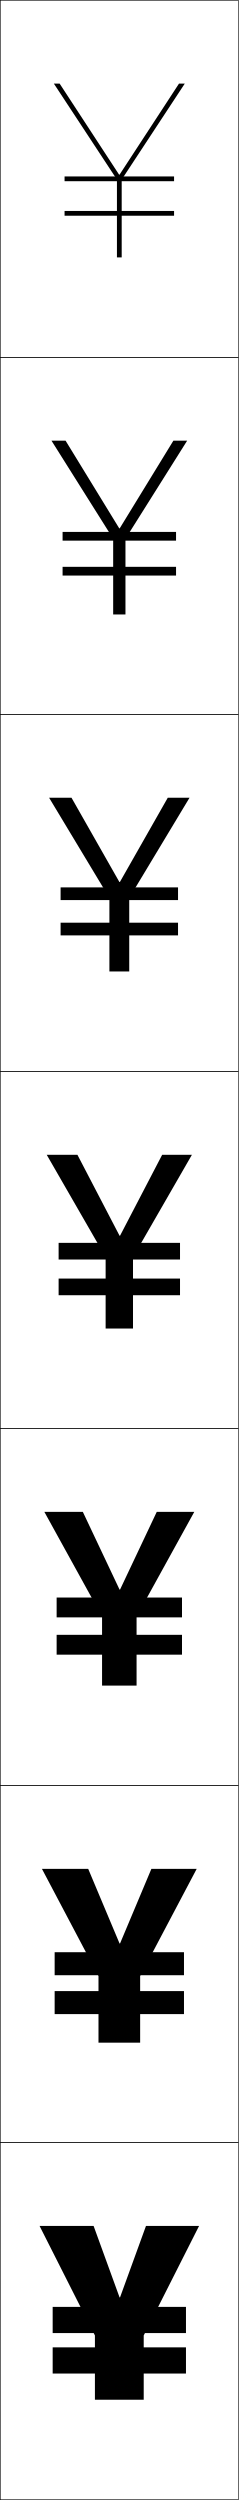
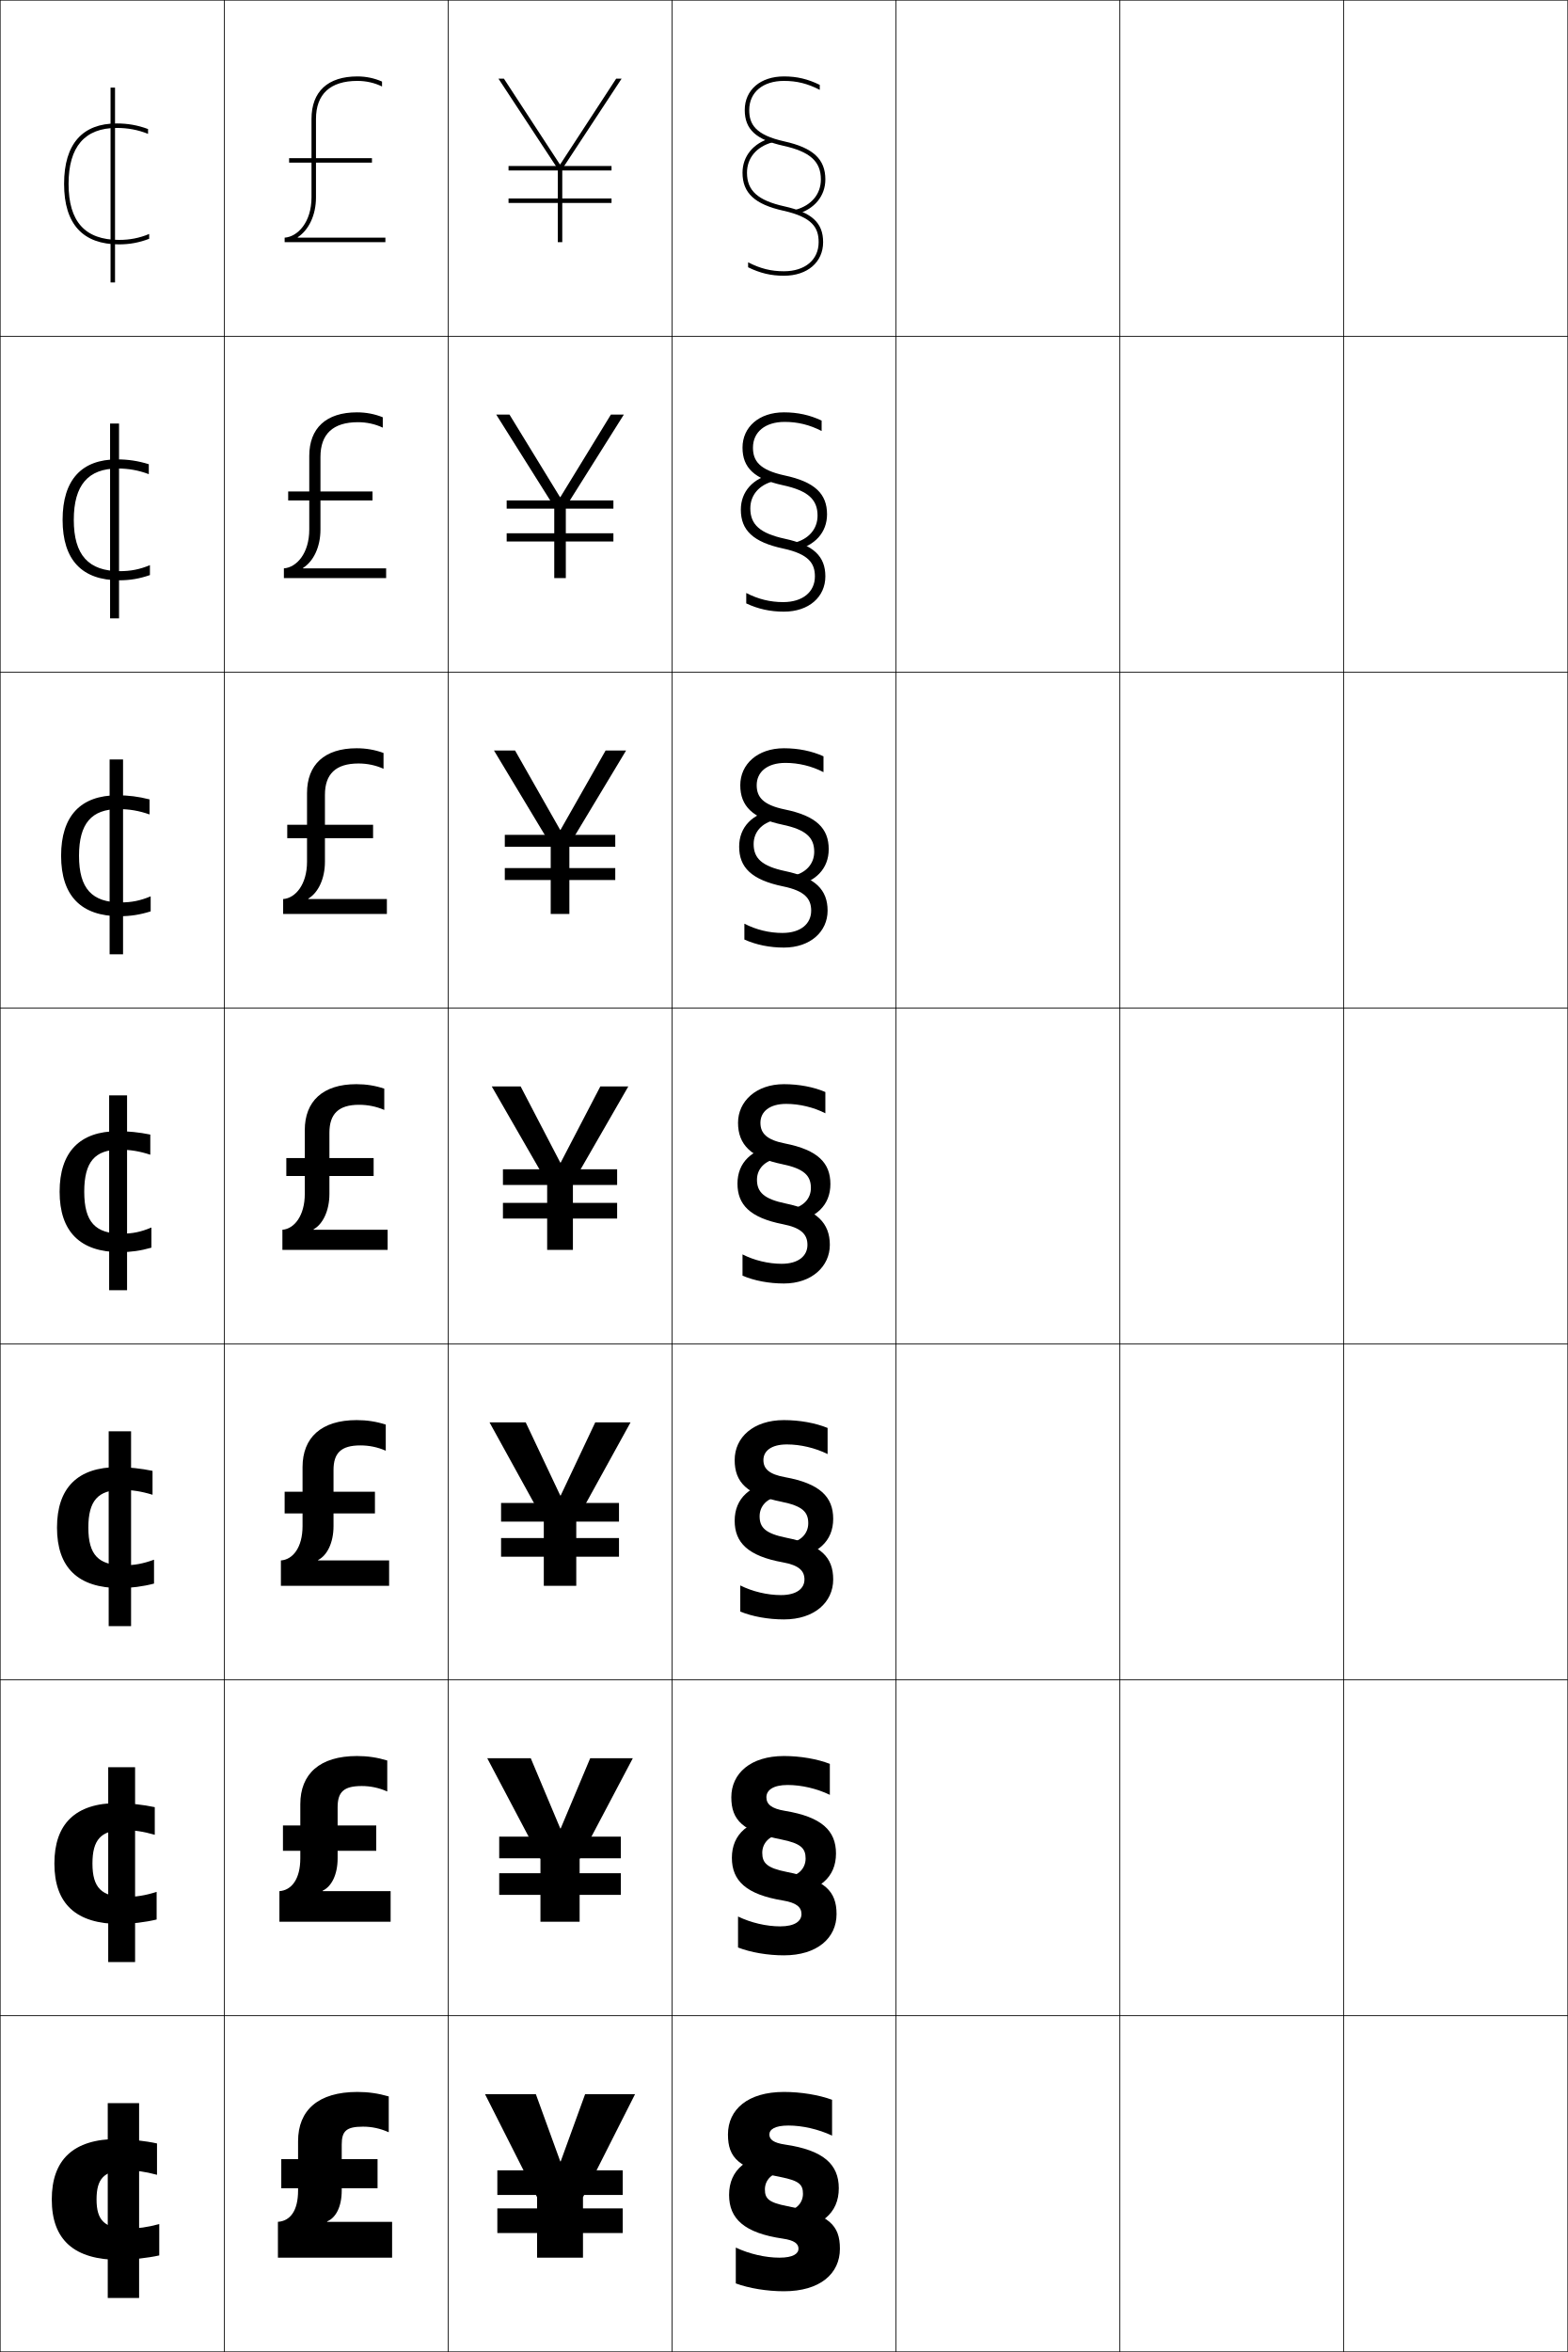
- <svg xmlns="http://www.w3.org/2000/svg" width="100.25" height="1050.25" viewBox="0 0 100.25 1050.25" overflow="visible" enable-background="new 0 0 100.25 1050.25" xml:space="preserve">
+ <svg xmlns="http://www.w3.org/2000/svg" width="700.25" height="1050.25" viewBox="0 0 700.25 1050.25" overflow="visible" enable-background="new 0 0 700.25 1050.25" xml:space="preserve">
  <g id="レイヤー1">
    <g>
      <rect x="0.125" y="0.125" fill="none" stroke="#000000" stroke-width="0.25" width="100" height="150" />
+       <rect x="100.125" y="0.125" fill="none" stroke="#000000" stroke-width="0.25" width="100" height="150" />
+       <rect x="200.125" y="0.125" fill="none" stroke="#000000" stroke-width="0.25" width="100" height="150" />
+       <rect x="300.125" y="0.125" fill="none" stroke="#000000" stroke-width="0.25" width="100" height="150" />
+       <rect x="400.125" y="0.125" fill="none" stroke="#000000" stroke-width="0.25" width="100" height="150" />
+       <rect x="500.125" y="0.125" fill="none" stroke="#000000" stroke-width="0.25" width="100" height="150" />
      <rect x="0.125" y="150.125" fill="none" stroke="#000000" stroke-width="0.25" width="100" height="150" />
+       <rect x="100.125" y="150.125" fill="none" stroke="#000000" stroke-width="0.25" width="100" height="150" />
+       <rect x="200.125" y="150.125" fill="none" stroke="#000000" stroke-width="0.25" width="100" height="150" />
+       <rect x="300.125" y="150.125" fill="none" stroke="#000000" stroke-width="0.25" width="100" height="150" />
+       <rect x="400.125" y="150.125" fill="none" stroke="#000000" stroke-width="0.25" width="100" height="150" />
+       <rect x="500.125" y="150.125" fill="none" stroke="#000000" stroke-width="0.25" width="100" height="150" />
      <rect x="0.125" y="300.125" fill="none" stroke="#000000" stroke-width="0.25" width="100" height="150" />
+       <rect x="100.125" y="300.125" fill="none" stroke="#000000" stroke-width="0.25" width="100" height="150" />
+       <rect x="200.125" y="300.125" fill="none" stroke="#000000" stroke-width="0.25" width="100" height="150" />
+       <rect x="300.125" y="300.125" fill="none" stroke="#000000" stroke-width="0.25" width="100" height="150" />
+       <rect x="400.125" y="300.125" fill="none" stroke="#000000" stroke-width="0.25" width="100" height="150" />
+       <rect x="500.125" y="300.125" fill="none" stroke="#000000" stroke-width="0.25" width="100" height="150" />
      <rect x="0.125" y="450.125" fill="none" stroke="#000000" stroke-width="0.25" width="100" height="150" />
+       <rect x="100.125" y="450.125" fill="none" stroke="#000000" stroke-width="0.25" width="100" height="150" />
+       <rect x="200.125" y="450.125" fill="none" stroke="#000000" stroke-width="0.25" width="100" height="150" />
+       <rect x="300.125" y="450.125" fill="none" stroke="#000000" stroke-width="0.25" width="100" height="150" />
+       <rect x="400.125" y="450.125" fill="none" stroke="#000000" stroke-width="0.25" width="100" height="150" />
+       <rect x="500.125" y="450.125" fill="none" stroke="#000000" stroke-width="0.25" width="100" height="150" />
      <rect x="0.125" y="600.125" fill="none" stroke="#000000" stroke-width="0.25" width="100" height="150" />
+       <rect x="100.125" y="600.125" fill="none" stroke="#000000" stroke-width="0.25" width="100" height="150" />
+       <rect x="200.125" y="600.125" fill="none" stroke="#000000" stroke-width="0.25" width="100" height="150" />
+       <rect x="300.125" y="600.125" fill="none" stroke="#000000" stroke-width="0.25" width="100" height="150" />
+       <rect x="400.125" y="600.125" fill="none" stroke="#000000" stroke-width="0.25" width="100" height="150" />
+       <rect x="500.125" y="600.125" fill="none" stroke="#000000" stroke-width="0.25" width="100" height="150" />
      <rect x="0.125" y="750.125" fill="none" stroke="#000000" stroke-width="0.25" width="100" height="150" />
+       <rect x="100.125" y="750.125" fill="none" stroke="#000000" stroke-width="0.25" width="100" height="150" />
+       <rect x="200.125" y="750.125" fill="none" stroke="#000000" stroke-width="0.25" width="100" height="150" />
+       <rect x="300.125" y="750.125" fill="none" stroke="#000000" stroke-width="0.25" width="100" height="150" />
+       <rect x="400.125" y="750.125" fill="none" stroke="#000000" stroke-width="0.25" width="100" height="150" />
+       <rect x="500.125" y="750.125" fill="none" stroke="#000000" stroke-width="0.25" width="100" height="150" />
      <rect x="0.125" y="900.125" fill="none" stroke="#000000" stroke-width="0.25" width="100" height="150" />
+       <rect x="100.125" y="900.125" fill="none" stroke="#000000" stroke-width="0.25" width="100" height="150" />
+       <rect x="200.125" y="900.125" fill="none" stroke="#000000" stroke-width="0.25" width="100" height="150" />
+       <rect x="300.125" y="900.125" fill="none" stroke="#000000" stroke-width="0.25" width="100" height="150" />
+       <rect x="400.125" y="900.125" fill="none" stroke="#000000" stroke-width="0.25" width="100" height="150" />
+       <rect x="500.125" y="900.125" fill="none" stroke="#000000" stroke-width="0.25" width="100" height="150" />
+       <rect x="600.125" y="0.125" fill="none" stroke="#000000" stroke-width="0.25" width="100" height="150" />
+       <rect x="600.125" y="150.125" fill="none" stroke="#000000" stroke-width="0.25" width="100" height="150" />
+       <rect x="600.125" y="300.125" fill="none" stroke="#000000" stroke-width="0.25" width="100" height="150" />
+       <rect x="600.125" y="450.125" fill="none" stroke="#000000" stroke-width="0.25" width="100" height="150" />
+       <rect x="600.125" y="600.125" fill="none" stroke="#000000" stroke-width="0.25" width="100" height="150" />
+       <rect x="600.125" y="750.125" fill="none" stroke="#000000" stroke-width="0.25" width="100" height="150" />
+       <rect x="600.125" y="900.125" fill="none" stroke="#000000" stroke-width="0.25" width="100" height="150" />
    </g>
    <g>
-       <polygon points="50.225,965.125 39.325,935.125 16.625,935.125 39.875,981.125 39.875,1008.125 60.375,1008.125       60.375,981.125 83.625,935.125 61.325,935.125 50.425,965.125 " />
-       <polygon points="37.059,785.125 17.625,785.125 41.375,830.125 41.375,858.125 58.875,858.125 58.875,830.125       82.625,785.125 63.592,785.125 50.425,816.458 50.225,816.458 " />
-       <polygon points="34.792,635.125 18.625,635.125 42.875,679.125 42.875,708.125 57.375,708.125 57.375,679.125       81.625,635.125 65.858,635.125 50.426,667.792 50.226,667.792 " />
-       <polygon points="32.525,485.125 19.625,485.125 44.375,528.125 44.375,558.125 55.875,558.125 55.875,528.125       80.625,485.125 68.125,485.125 50.426,519.125 50.226,519.125 " />
-       <polygon points="30.035,335.125 20.625,335.125 45.958,377.229 45.958,408.125       54.292,408.125 54.292,377.229 79.625,335.125 70.481,335.125 50.358,370.538       50.158,370.538 " />
-       <polygon points="27.545,185.125 21.625,185.125 47.542,226.333 47.542,258.125 52.708,258.125       52.708,226.333 78.625,185.125 72.839,185.125 50.292,221.952 50.092,221.952 " />
-       <polygon points="50.024,73.365 25.055,35.125 22.625,35.125 49.125,75.437 49.125,108.125 51.125,108.125       51.125,75.437 77.625,35.125 75.195,35.125 50.225,73.365 " />
+       <g>
+         <path d="M52.125,57.125c4.927,0,9.476,0.827,14,2.65V57.625c-4.677-1.742-9.083-2.5-14-2.5       c-15.141,0-23.5,8.973-23.5,27c0,18.062,8.504,27,24.5,27c4.746,0,8.982-0.77,13.5-2.5v-2.146       c-4.422,1.838-8.658,2.646-13.5,2.646c-15.14,0-22.5-8.178-22.5-25       C30.625,65.536,37.859,57.125,52.125,57.125z" />
+         <rect x="49.375" y="39.125" width="2" height="87" />
+       </g>
+       <g>
+         <path d="M27.958,232.125c0,17.992,8.731,27,25.333,27c4.749,0,9.023-0.714,13.667-2.333       v-4.431c-4.532,1.894-8.599,2.681-13.417,2.681       c-13.981,0-20.583-7.139-20.583-22.917c0-15.51,6.432-22.917,19.583-22.917       c4.874,0,9.266,0.769,13.917,2.517v-4.434       C61.678,205.791,57.154,205.125,52.292,205.125C36.515,205.125,27.958,214.225,27.958,232.125       z" />
+         <rect x="49.166" y="189.125" width="4" height="87" />
+       </g>
+       <g>
+         <path d="M27.292,382.125c0,17.922,8.959,27,26.167,27c4.751,0,9.063-0.659,13.833-2.167       v-6.715c-4.642,1.95-8.54,2.716-13.333,2.716       c-12.823,0-18.667-6.101-18.667-20.833c0-14.431,5.63-20.833,17.667-20.833       c4.821,0,9.056,0.709,13.833,2.384v-6.717       C61.908,355.699,57.267,355.125,52.458,355.125C36.045,355.125,27.292,364.352,27.292,382.125       z" />
+         <rect x="48.958" y="339.125" width="6" height="87" />
+       </g>
+       <g>
+         <path d="M26.625,532.125c0,17.853,9.188,27,27,27c4.754,0,9.104-0.604,14-2v-9       c-4.752,2.006-8.481,2.75-13.25,2.75c-11.664,0-16.75-5.062-16.75-18.75       c0-13.352,4.828-18.75,15.75-18.75c4.769,0,8.847,0.65,13.75,2.25v-9       c-4.987-1.018-9.746-1.5-14.5-1.5C35.576,505.125,26.625,514.479,26.625,532.125z" />
+         <rect x="48.75" y="489.125" width="8" height="87" />
+       </g>
+       <g>
+         <path d="M25.458,682.125c0,17.917,9.433,27,28.167,27c4.714,0,10.269-0.701,15.167-2       v-10.667c-4.966,1.821-8.833,2.5-13.5,2.5c-11.25,0-15.833-4.577-15.833-16.833       c0-11.955,4.309-16.833,14.833-16.833c4.667,0,8.767,0.616,13.833,2.166v-10.666       C63.166,655.745,57.338,655.125,52.625,655.125C34.589,655.125,25.458,664.494,25.458,682.125z" />
+         <rect x="48.541" y="639.125" width="10" height="87" />
+       </g>
+       <g>
+         <path d="M24.292,832.125c0,17.982,9.679,27,29.333,27c4.674,0,11.434-0.798,16.333-2       v-12.333c-5.179,1.637-9.185,2.25-13.75,2.25c-10.837,0-14.917-4.094-14.917-14.917       c0-10.558,3.788-14.917,13.917-14.917c4.565,0,8.687,0.582,13.917,2.084v-12.334       c-4.931-1.075-11.826-1.833-16.5-1.833C33.604,805.125,24.292,814.509,24.292,832.125z" />
+         <rect x="48.333" y="789.125" width="12" height="87" />
+       </g>
+       <g>
+         <path d="M23.125,982.125c0,18.048,9.924,27,30.5,27c4.634,0,12.598-0.896,17.5-2v-14       c-5.393,1.452-9.536,2-14,2c-10.424,0-14-3.608-14-13c0-9.161,3.269-13,13-13       c4.464,0,8.607,0.548,14,2v-14c-4.902-1.104-12.866-2-17.5-2       C32.617,955.125,23.125,964.523,23.125,982.125z" />
+         <rect x="48.125" y="939.125" width="14" height="87" />
+       </g>
    </g>
    <g>
-       <rect x="22.125" y="969.125" width="56" height="11" />
-       <rect x="22.958" y="820.125" width="54.333" height="9.666" />
-       <rect x="23.792" y="671.125" width="52.666" height="8.333" />
-       <rect x="24.625" y="522.125" width="51" height="7" />
-       <rect x="25.458" y="372.791" width="49.333" height="5.334" />
-       <rect x="26.292" y="223.458" width="47.666" height="3.667" />
-       <rect x="27.125" y="74.125" width="46" height="2" />
+       <path d="M146.125,992.125v-0.202c3.758-1.537,6.5-6.375,6.5-13.798v-1h16v-13h-16v-6.5      c0-6.028,2.027-8,9.5-8c3.917,0,7.637,0.778,11.5,2.5v-16c-4.742-1.37-9.148-2-14-2      c-17.491,0-26.5,8.146-26.5,22v8h-7.5v13h7.5v1c0,9.182-3.572,13.62-9,14v16h51v-16H146.125z" />
+       <path d="M144.102,844.458v-0.202c3.862-1.772,6.689-6.99,6.689-14.465v-3.333      h17.25V815.125h-17.25v-8.101c0-6.805,2.691-9.5,10.75-9.5      c3.911,0,7.661,0.775,11.417,2.434V786.125c-4.528-1.373-8.814-2-13.5-2      c-16.668,0-25.333,7.996-25.333,21.5v9.5h-7.75v11.333h7.75v3.333      c0,9.36-3.95,14.29-9.333,14.667V858.125h49.667v-13.667H144.102z" />
+       <path d="M142.08,696.792v-0.202c3.965-2.008,6.878-7.605,6.878-15.132v-5.666h18.5      V666.125h-18.5v-9.7c0-7.582,3.354-11,12-11c3.905,0,7.685,0.772,11.333,2.367V636.125      c-4.314-1.375-8.48-2-13-2c-15.845,0-24.167,7.848-24.167,21v11h-8v9.667h8v5.666      c0,9.539-4.329,14.959-9.667,15.334V708.125h48.333v-11.333H142.08z" />
+       <path d="M140.058,549.125v-0.202C144.126,546.681,147.125,540.702,147.125,533.125v-8h19.75v-8h-19.75      v-11.301c0-8.358,4.018-12.5,13.25-12.5c3.899,0,7.709,0.77,11.25,2.301v-9.5      c-4.101-1.378-8.146-2-12.5-2c-15.021,0-23,7.699-23,20.5v12.5h-8.25v8h8.25v8      c0,9.717-4.708,15.628-10,16v9h47v-9H140.058z" />
+       <path d="M137.701,401.458v-0.202c4.34-2.569,7.424-8.745,7.424-16.464v-10.5      h21.5v-6H145.125v-13.368c0-9.279,4.811-14,15-14      c3.902,0,7.704,0.8,11.167,2.367v-7.066      c-3.854-1.419-7.811-2.1-12-2.1c-14.421,0-22.167,7.382-22.167,20      v14.167h-8.833v6h8.833v10.5c0,10.192-5.199,16.282-10.667,16.667v6.667      h46.333v-6.667H137.701z" />
+       <path d="M135.346,253.792v-0.201c4.61-2.896,7.779-9.269,7.779-17.132v-13h23.25v-4h-23.25      v-15.434c0-10.2,5.604-15.5,16.75-15.5c3.905,0,7.699,0.831,11.083,2.434v-4.632      c-3.609-1.461-7.476-2.201-11.5-2.201c-13.82,0-21.333,7.065-21.333,19.5v15.833      h-9.417v4H138.125v13c0,10.667-5.691,16.936-11.333,17.333V258.125h45.667v-4.333H135.346z" />
+       <path d="M132.99,106.125v-0.201C137.871,102.7,141.125,96.131,141.125,88.125v-15.5h25v-2h-25v-17.5      c0-11.121,6.396-17,18.5-17c3.907,0,7.693,0.862,11,2.5v-2.198      c-3.363-1.503-7.141-2.302-11-2.302c-13.22,0-20.5,6.748-20.5,19v17.5h-10v2h10v15.5      c0,11.142-6.183,17.59-12,18v2h45v-2H132.99z" />
    </g>
    <g>
-       <rect x="22.125" y="986.125" width="56" height="11" />
-       <rect x="22.958" y="836.458" width="54.333" height="9.667" />
-       <rect x="23.792" y="686.792" width="52.666" height="8.333" />
-       <rect x="24.625" y="537.125" width="51" height="7" />
-       <rect x="25.458" y="387.625" width="49.333" height="5.333" />
-       <rect x="26.292" y="238.125" width="47.666" height="3.667" />
-       <rect x="27.125" y="88.625" width="46" height="2" />
+       <g>
+         <polygon points="250.225,965.125 239.325,935.125 216.625,935.125 239.875,981.125 239.875,1008.125 260.375,1008.125        260.375,981.125 283.625,935.125 261.325,935.125 250.425,965.125 " />
+         <rect x="222.125" y="969.125" width="56" height="11" />
+         <rect x="222.125" y="986.125" width="56" height="11" />
+       </g>
+       <g>
+         <polygon points="237.059,785.125 217.625,785.125 241.375,830.125 241.375,858.125 258.875,858.125        258.875,830.125 282.625,785.125 263.591,785.125 250.425,816.458 250.225,816.458 " />
+         <rect x="222.958" y="820.125" width="54.333" height="9.666" />
+         <rect x="222.958" y="836.458" width="54.333" height="9.667" />
+       </g>
+       <g>
+         <polygon points="234.792,635.125 218.625,635.125 242.875,679.125 242.875,708.125 257.375,708.125 257.375,679.125        281.625,635.125 265.858,635.125 250.425,667.792 250.225,667.792 " />
+         <rect x="223.792" y="671.125" width="52.667" height="8.333" />
+         <rect x="223.792" y="686.792" width="52.667" height="8.333" />
+       </g>
+       <g>
+         <polygon points="232.525,485.125 219.625,485.125 244.375,528.125 244.375,558.125 255.875,558.125 255.875,528.125        280.625,485.125 268.125,485.125 250.426,519.125 250.226,519.125 " />
+         <rect x="224.625" y="522.125" width="51" height="7" />
+         <rect x="224.625" y="537.125" width="51" height="7" />
+       </g>
+       <g>
+         <polygon points="230.035,335.125 220.625,335.125 245.958,377.229 245.958,408.125        254.292,408.125 254.292,377.229 279.625,335.125 270.481,335.125 250.358,370.538        250.158,370.538 " />
+         <rect x="225.458" y="372.791" width="49.333" height="5.334" />
+         <rect x="225.458" y="387.625" width="49.333" height="5.333" />
+       </g>
+       <g>
+         <polygon points="227.545,185.125 221.625,185.125 247.542,226.333 247.542,258.125 252.708,258.125        252.708,226.333 278.625,185.125 272.838,185.125 250.292,221.952 250.091,221.952 " />
+         <rect x="226.292" y="223.458" width="47.667" height="3.667" />
+         <rect x="226.292" y="238.125" width="47.667" height="3.667" />
+       </g>
+       <g>
+         <polygon points="250.024,73.365 225.055,35.125 222.625,35.125 249.125,75.437 249.125,108.125        251.125,108.125 251.125,75.437 277.625,35.125 275.195,35.125 250.225,73.365 " />
+         <rect x="227.125" y="74.125" width="46" height="2" />
+         <rect x="227.125" y="88.625" width="46" height="2" />
+       </g>
+     </g>
+     <g>
+       <g>
+         <path d="M350.342,63.147C337.298,60.249,334.625,55.445,334.625,49.125c0-7.898,6.084-13,15.5-13       c5.693,0,10.519,1.165,16,4v-2.224c-5.351-2.627-10.197-3.776-16-3.776       c-10.467,0-17.5,6.027-17.5,15c0,8.619,5.008,13.246,17.283,15.977       C361.781,67.74,366.625,72.094,366.625,80.125c0,6.531-4.211,11.592-11.266,13.535       l0.531,1.928C363.746,93.424,368.625,87.498,368.625,80.125       C368.625,71.074,363.157,65.998,350.342,63.147z" />
+         <path d="M350.125,123.125c10.467,0,17.5-6.029,17.5-15c0-8.619-5.008-13.248-17.283-15.978       C338.469,89.51,333.625,85.156,333.625,77.125c0-6.533,4.211-11.592,11.266-13.537       l-0.531-1.928C336.504,63.824,331.625,69.75,331.625,77.125       c0,9.051,5.468,14.127,18.283,16.977C362.952,97.002,365.625,101.805,365.625,108.125       c0,7.896-6.084,13-15.5,13c-5.693,0-10.519-1.165-16-4v2.224       C339.476,121.976,344.322,123.125,350.125,123.125z" />
+       </g>
+       <g>
+         <path d="M350.406,212.293c-11.348-2.452-14.115-6.612-14.115-12.418       c0-6.886,5.364-11.485,14.176-11.485c5.767,0,11.117,1.292,16.491,4.067v-4.649       c-5.29-2.494-10.721-3.684-16.833-3.684c-11.119,0-18.5,6.567-18.5,15.75       c0,8.972,5.271,14.036,18.084,16.804c11.179,2.427,15.43,6.37,15.43,13.559       c0,5.941-3.932,10.546-10.521,12.166l0.439,3.273       c8.947-1.973,14.318-7.973,14.318-16.02       C369.375,220.514,363.909,215.166,350.406,212.293z" />
+         <path d="M350.125,273.125c11.12,0,18.5-6.569,18.5-15.75       c0-8.972-5.271-14.039-18.084-16.805c-11.179-2.427-15.43-6.368-15.43-13.558       c0-5.943,3.933-10.547,10.522-12.168l-0.44-3.273       C336.246,213.543,330.875,219.543,330.875,227.592c0,9.144,5.466,14.492,18.968,17.363       c11.349,2.454,14.115,6.613,14.115,12.419c0,6.884-5.364,11.485-14.176,11.485       c-5.767,0-11.117-1.292-16.491-4.067v4.649       C338.581,271.934,344.012,273.125,350.125,273.125z" />
+       </g>
+       <g>
+         <path d="M350.471,361.44c-9.651-2.005-12.513-5.522-12.513-10.813       c0-5.874,4.644-9.969,12.851-9.969c5.841,0,11.715,1.417,16.982,4.134v-7.075       C362.562,335.357,356.548,334.125,350.125,334.125c-11.772,0-19.5,7.107-19.5,16.501       c0,9.325,5.534,14.827,18.885,17.631c10.485,2.216,14.143,5.746,14.143,12.094       c0,5.352-3.653,9.5-9.778,10.796l0.349,4.619       c10.038-1.782,15.901-7.857,15.901-16.577       C370.125,369.953,364.66,364.334,350.471,361.44z" />
+         <path d="M350.125,423.125c11.772,0,19.5-7.109,19.5-16.501c0-9.326-5.534-14.83-18.886-17.634       c-10.484-2.214-14.143-5.745-14.143-12.092c0-5.353,3.654-9.501,9.779-10.798       l-0.348-4.618C335.988,363.262,330.125,369.337,330.125,378.059       c0,9.237,5.47,14.828,19.654,17.749c9.655,1.988,12.513,5.522,12.513,10.815       c0,5.871-4.645,9.97-12.852,9.97c-5.84,0-11.714-1.418-16.981-4.135v7.075       C337.688,421.893,343.703,423.125,350.125,423.125z" />
+       </g>
+       <g>
+         <path d="M350.536,510.586c-7.955-1.559-10.911-4.432-10.911-9.209       c0-4.861,3.924-8.453,11.527-8.453c5.914,0,12.312,1.543,17.473,4.201v-9.5       c-5.169-2.227-11.768-3.5-18.5-3.5c-12.425,0-20.5,7.646-20.5,17.252       c0,9.678,5.797,15.617,19.687,18.459c9.791,2.004,12.856,5.123,12.856,10.63       c0,4.762-3.375,8.453-9.035,9.426l0.257,5.965       c11.13-1.59,17.485-7.74,17.485-17.134       C370.875,519.393,365.412,513.502,350.536,510.586z" />
+         <path d="M349.098,564.327c-5.914,0-12.312-1.544-17.473-4.202v9.5       c5.169,2.227,11.768,3.5,18.5,3.5c12.425,0,20.5-7.649,20.5-17.252       c0-9.679-5.797-15.62-19.687-18.462c-9.791-2.003-12.856-5.121-12.856-10.627       c0-4.763,3.375-8.456,9.035-9.429l-0.257-5.963       C335.73,512.981,329.375,519.131,329.375,528.526c0,9.33,5.463,15.221,20.339,18.135       c7.955,1.562,10.911,4.433,10.911,9.212       C360.625,560.731,356.701,564.327,349.098,564.327z" />
+       </g>
+       <g>
+         <path d="M350.565,659.599c-7.032-1.271-9.607-3.714-9.607-7.64       c0-3.978,3.411-6.969,10.519-6.969c6.019,0,12.678,1.575,18.148,4.301V637.625       c-5.42-2.213-12.486-3.5-19.5-3.5c-13.645,0-22,7.697-22,17.834       c0,9.937,5.455,15.526,20.958,18.64c9.313,1.88,11.904,4.541,11.904,9.587       c0,4.605-3.396,8.136-8.523,8.784l0.172,6.977       c12.629-1.425,19.49-7.758,19.49-17.757       C372.125,668.42,366.198,662.423,350.565,659.599z" />
+         <path d="M350.125,723.125c13.645,0,22-7.7,22-17.835       c0-9.938-5.455-15.529-20.958-18.642c-9.313-1.879-11.904-4.54-11.904-9.584       c0-4.608,3.396-8.138,8.523-8.786l-0.171-6.976       C334.986,662.727,328.125,669.058,328.125,679.059c0,9.771,5.927,15.765,21.559,18.59       c7.032,1.271,9.607,3.714,9.607,7.642c0,3.976-3.41,6.97-10.518,6.97       c-6.019,0-12.678-1.575-18.148-4.302V719.625       C336.044,721.837,343.111,723.125,350.125,723.125z" />
+       </g>
+       <g>
+         <path d="M350.596,808.612c-6.104-1.004-8.304-2.996-8.304-6.07       c0-3.095,2.897-5.484,9.509-5.484c6.122,0,13.044,1.606,18.824,4.4V787.625       c-5.671-2.198-13.205-3.5-20.5-3.5c-14.866,0-23.5,7.747-23.5,18.417       c0,10.194,5.112,15.436,22.229,18.82c8.835,1.755,10.952,3.958,10.952,8.543       c0,4.45-3.416,7.817-8.012,8.142l0.086,7.988       c14.128-1.258,21.495-7.774,21.495-18.378       C373.375,817.447,366.991,811.309,350.596,808.612z" />
+         <path d="M350.125,873.125c14.864,0,23.5-7.75,23.5-18.417c0-10.197-5.112-15.439-22.229-18.821       c-8.835-1.756-10.952-3.959-10.952-8.542c0-4.453,3.416-7.818,8.012-8.143       l-0.086-7.988C334.242,812.473,326.875,818.985,326.875,829.592       c0,10.21,6.384,16.352,22.78,19.045c6.104,1.003,8.303,2.994,8.303,6.071       c0,3.093-2.896,5.484-9.509,5.484c-6.123,0-13.043-1.606-18.824-4.4V869.625       C335.296,871.823,342.83,873.125,350.125,873.125z" />
+       </g>
+       <g>
+         <path d="M350.625,957.625c-5.174-0.757-7-2.278-7-4.5c0-2.212,2.384-4,8.5-4       c6.227,0,13.409,1.638,19.5,4.5v-16c-5.922-2.184-13.924-3.5-21.5-3.5       c-16.086,0-25,7.798-25,19c0,10.452,4.77,15.345,23.5,19c8.357,1.631,10,3.376,10,7.5       c0,4.294-3.437,7.5-7.5,7.5v9c15.627-1.093,23.5-7.792,23.5-19       C374.625,966.475,367.794,960.128,350.625,957.625z" />
+         <path d="M350.125,1023.125c16.084,0,25-7.8,25-19c0-10.456-4.77-15.349-23.5-19       c-8.357-1.633-10-3.378-10-7.5c0-4.298,3.437-7.5,7.5-7.5v-9       c-15.627,1.093-23.5,7.788-23.5,19c0,10.649,6.831,16.995,24,19.5       c5.174,0.753,7,2.274,7,4.5c0,2.21-2.384,4-8.5,4c-6.227,0-13.409-1.638-19.5-4.5v16       C334.547,1021.809,342.549,1023.125,350.125,1023.125z" />
+       </g>
    </g>
  </g>
</svg>
